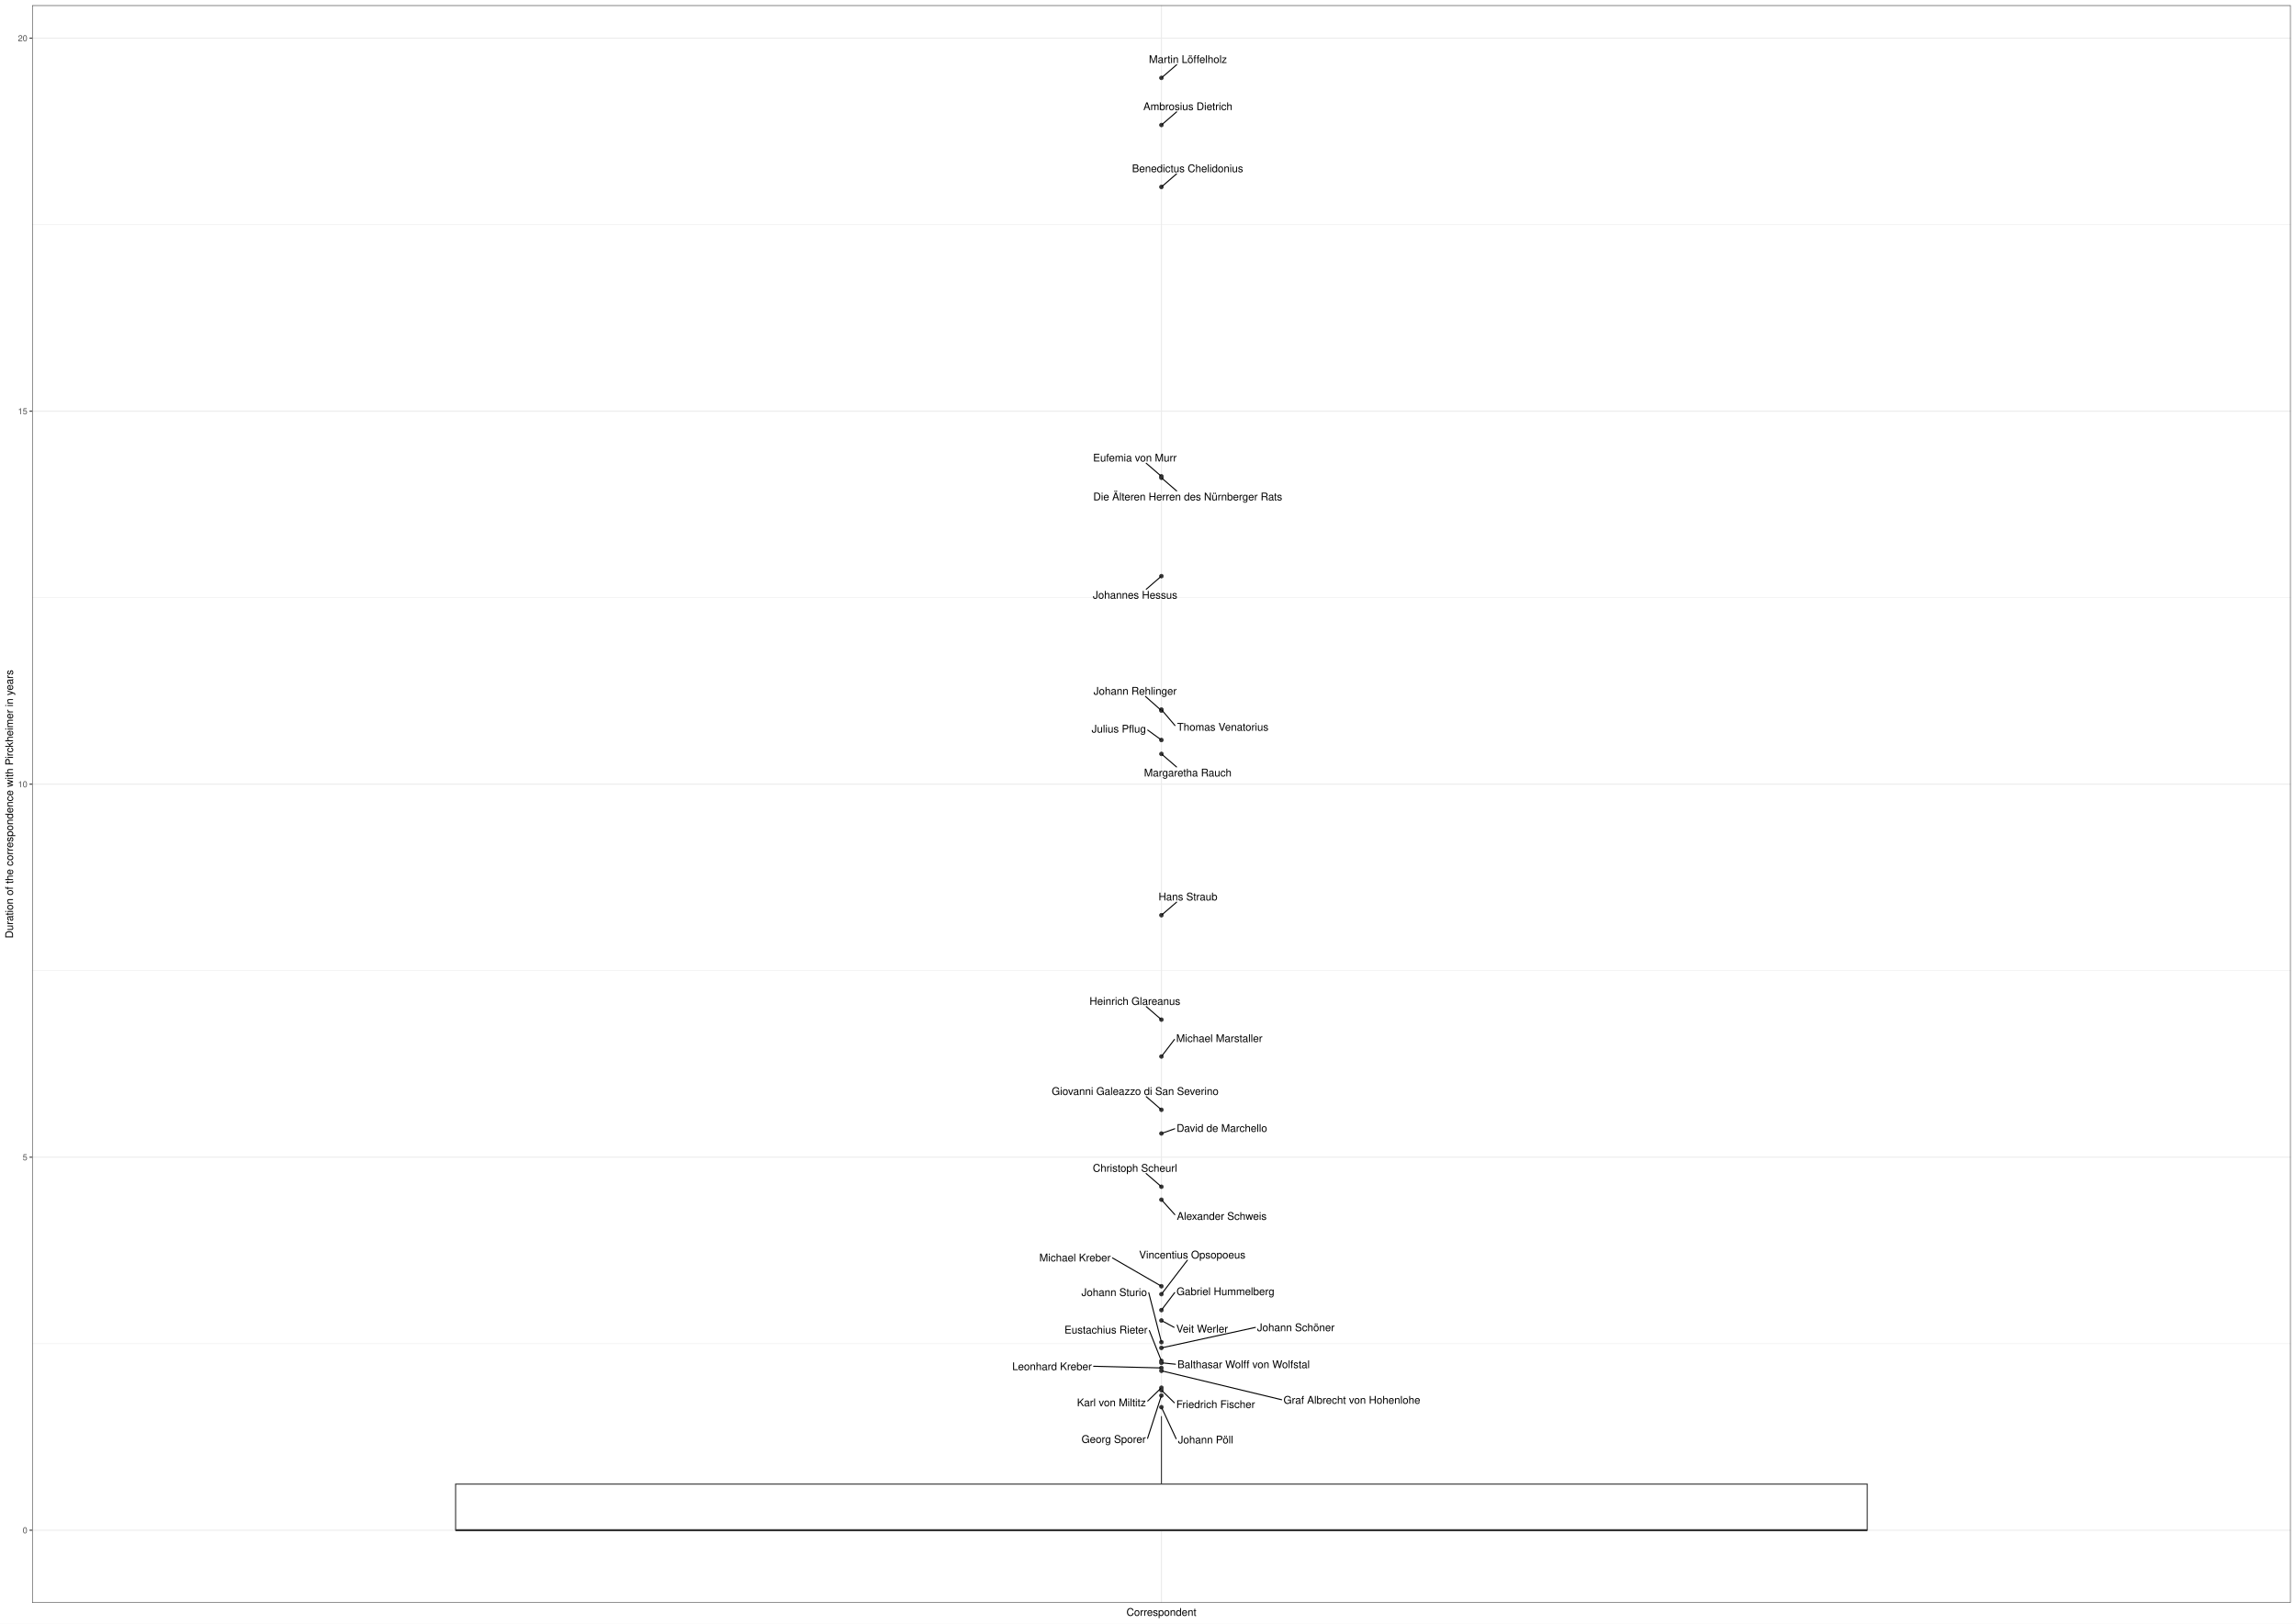
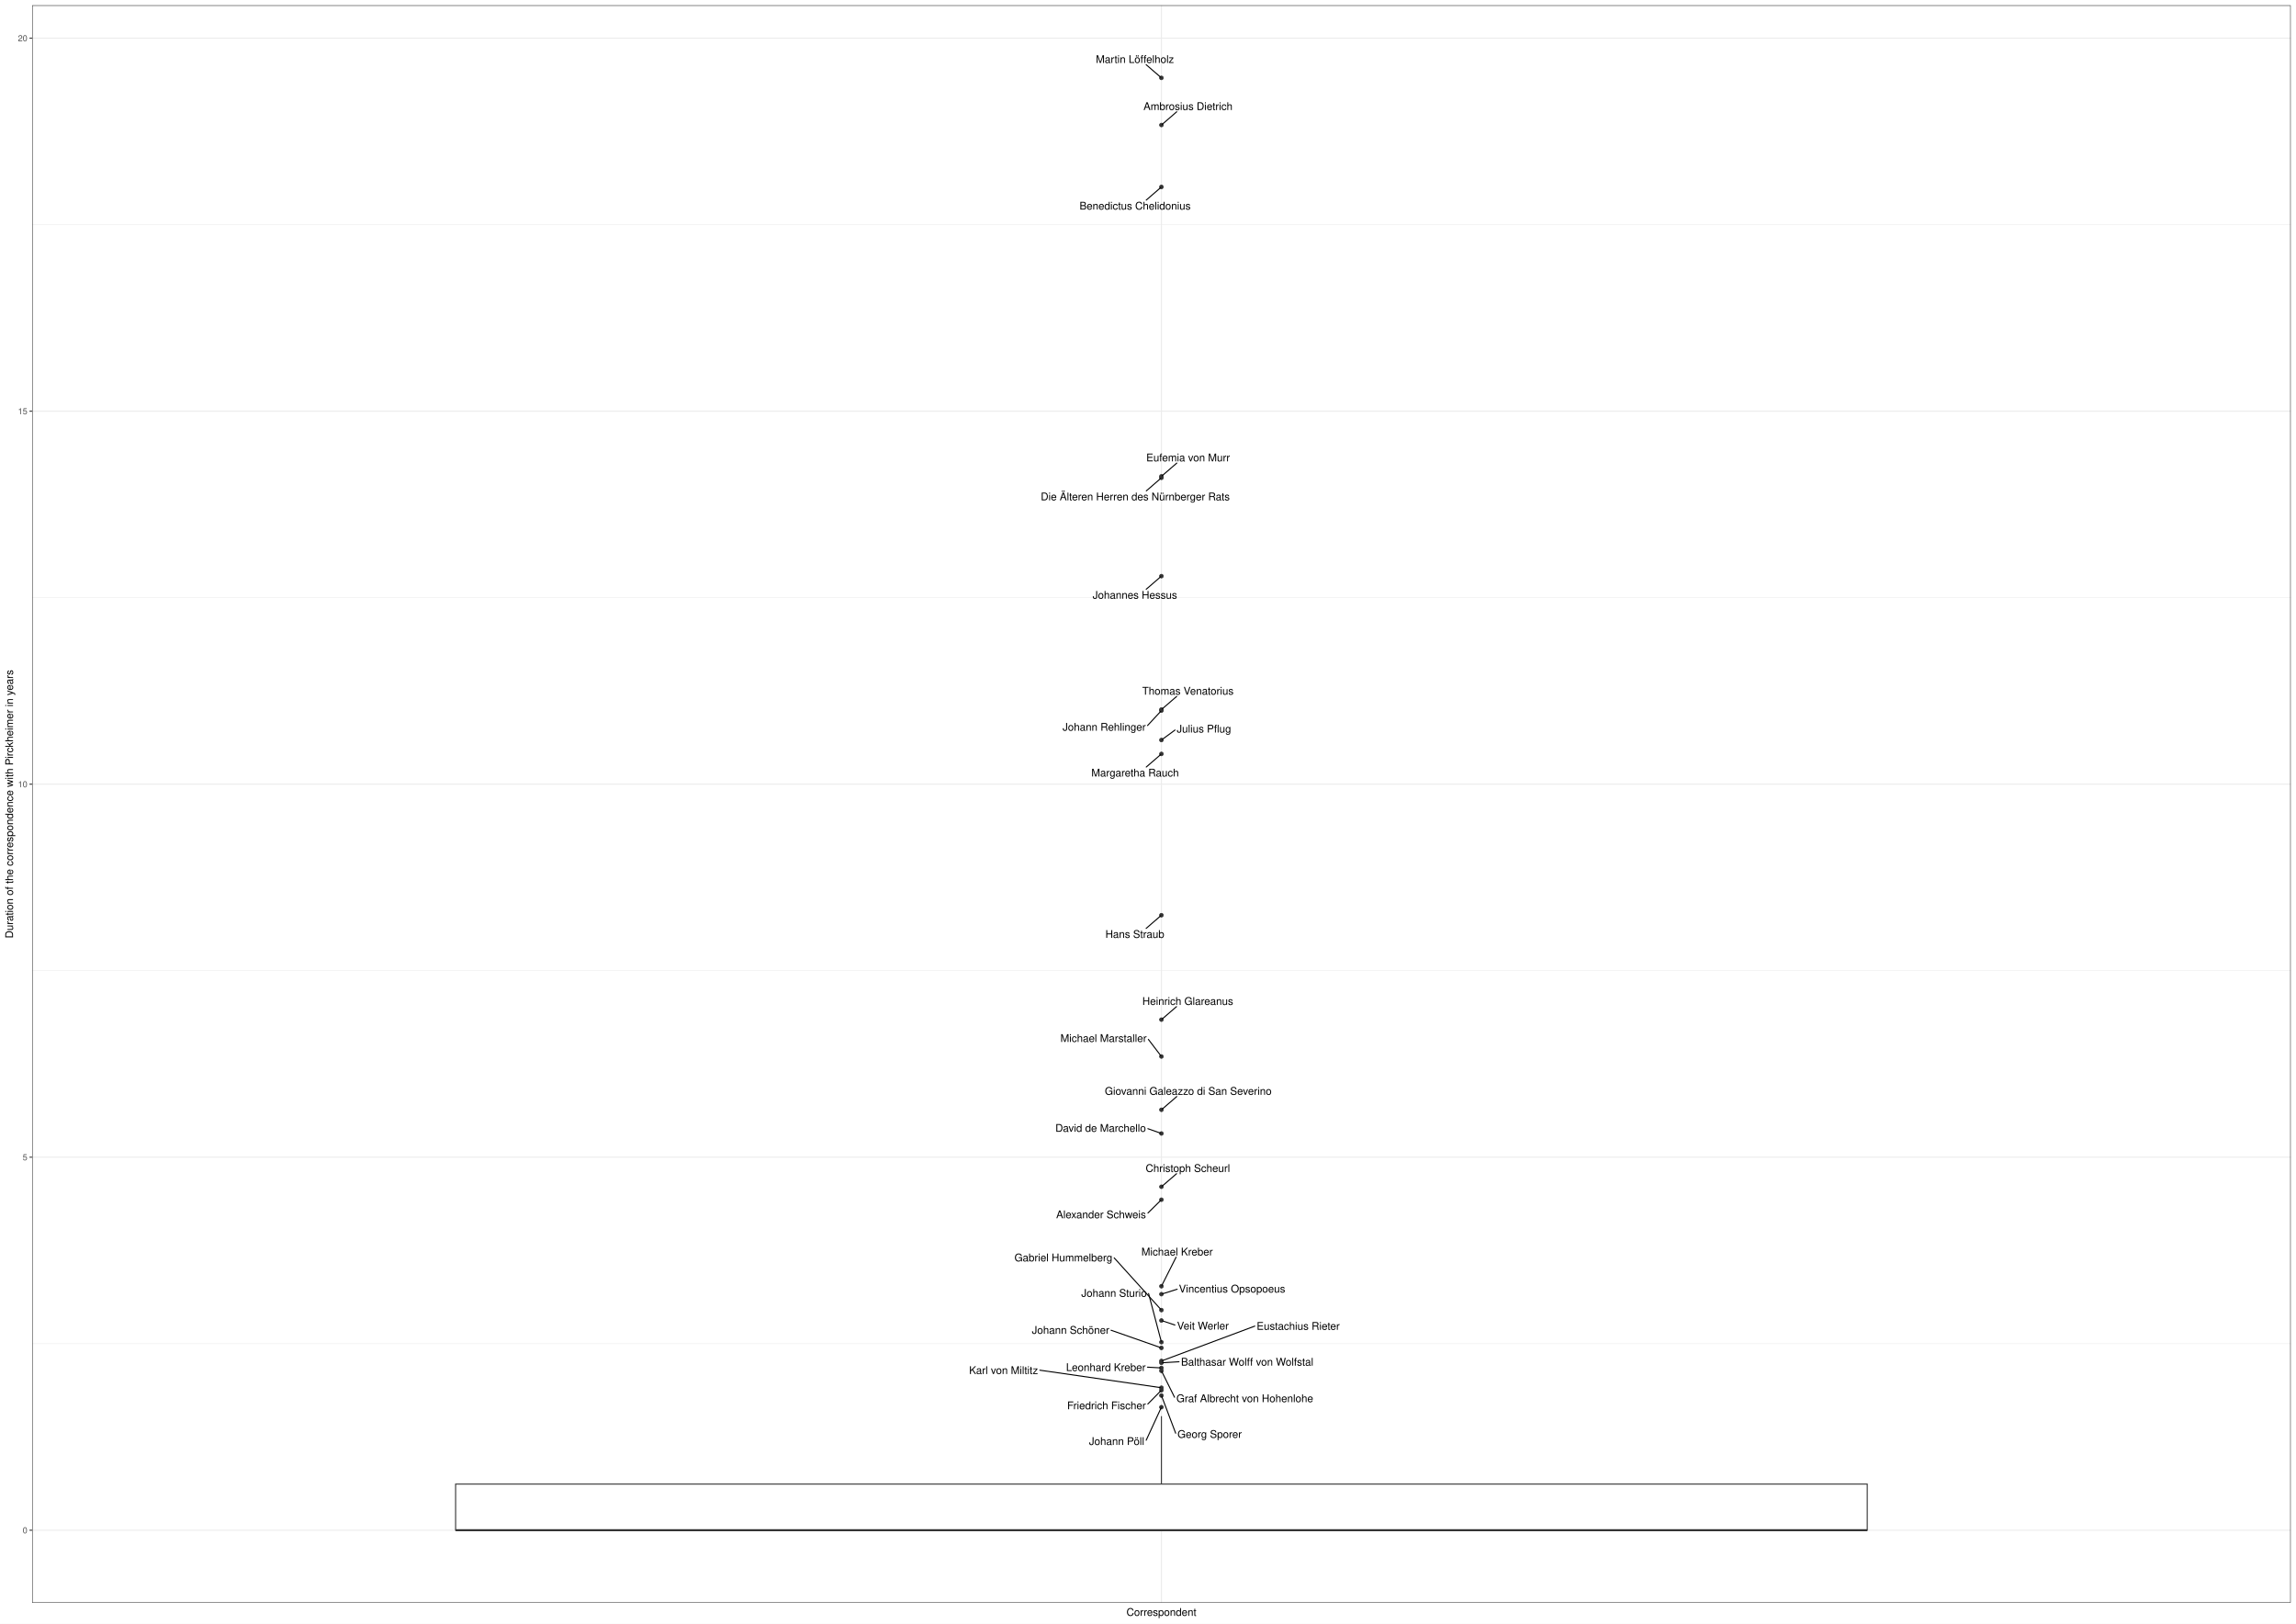
<svg xmlns="http://www.w3.org/2000/svg" class="svglite" width="2383.20pt" height="1684.80pt" viewBox="0 0 2383.20 1684.80">
  <defs>
    <style type="text/css">
    .svglite line, .svglite polyline, .svglite polygon, .svglite path, .svglite rect, .svglite circle {
      fill: none;
      stroke: #000000;
      stroke-linecap: round;
      stroke-linejoin: round;
      stroke-miterlimit: 10.00;
    }
    .svglite text {
      white-space: pre;
    }
  </style>
  </defs>
  <rect width="100%" height="100%" style="stroke: none; fill: #FFFFFF;" />
  <defs>
    <clipPath id="cpMC4wMHwyMzgzLjIwfDAuMDB8MTY4NC44MA==">
      <rect x="0.00" y="0.00" width="2383.20" height="1684.80" />
    </clipPath>
  </defs>
  <g clip-path="url(#cpMC4wMHwyMzgzLjIwfDAuMDB8MTY4NC44MA==)">
    <rect x="0.00" y="0.00" width="2383.20" height="1684.80" style="stroke-width: 1.07; stroke: #FFFFFF; fill: #FFFFFF;" />
  </g>
  <defs>
    <clipPath id="cpMzMuMzV8MjM3Ny43Mnw1LjQ4fDE2NjMuNDI=">
      <rect x="33.35" y="5.48" width="2344.37" height="1657.94" />
    </clipPath>
  </defs>
  <g clip-path="url(#cpMzMuMzV8MjM3Ny43Mnw1LjQ4fDE2NjMuNDI=)">
    <rect x="33.35" y="5.48" width="2344.37" height="1657.94" style="stroke-width: 1.07; stroke: none; fill: #FFFFFF;" />
    <polyline points="33.35,1394.50 2377.72,1394.50 " style="stroke-width: 0.53; stroke: #EBEBEB; stroke-linecap: butt;" />
    <polyline points="33.35,1007.38 2377.72,1007.38 " style="stroke-width: 0.53; stroke: #EBEBEB; stroke-linecap: butt;" />
    <polyline points="33.35,620.27 2377.72,620.27 " style="stroke-width: 0.53; stroke: #EBEBEB; stroke-linecap: butt;" />
    <polyline points="33.35,233.15 2377.72,233.15 " style="stroke-width: 0.53; stroke: #EBEBEB; stroke-linecap: butt;" />
    <polyline points="33.35,1588.06 2377.72,1588.06 " style="stroke-width: 1.07; stroke: #EBEBEB; stroke-linecap: butt;" />
    <polyline points="33.35,1200.94 2377.72,1200.94 " style="stroke-width: 1.07; stroke: #EBEBEB; stroke-linecap: butt;" />
    <polyline points="33.35,813.83 2377.72,813.83 " style="stroke-width: 1.07; stroke: #EBEBEB; stroke-linecap: butt;" />
    <polyline points="33.35,426.71 2377.72,426.71 " style="stroke-width: 1.07; stroke: #EBEBEB; stroke-linecap: butt;" />
    <polyline points="33.35,39.59 2377.72,39.59 " style="stroke-width: 1.07; stroke: #EBEBEB; stroke-linecap: butt;" />
    <polyline points="1205.53,1663.42 1205.53,5.48 " style="stroke-width: 1.07; stroke: #EBEBEB; stroke-linecap: butt;" />
+     <circle cx="1205.53" cy="1176.34" r="1.95" style="stroke-width: 0.71; stroke: #333333; fill: #333333;" />
+     <circle cx="1205.53" cy="1398.85" r="1.95" style="stroke-width: 0.71; stroke: #333333; fill: #333333;" />
+     <circle cx="1205.53" cy="129.74" r="1.95" style="stroke-width: 0.71; stroke: #333333; fill: #333333;" />
+     <circle cx="1205.53" cy="1245.06" r="1.95" style="stroke-width: 0.71; stroke: #333333; fill: #333333;" />
+     <circle cx="1205.53" cy="1460.37" r="1.95" style="stroke-width: 0.71; stroke: #333333; fill: #333333;" />
+     <circle cx="1205.53" cy="1422.61" r="1.95" style="stroke-width: 0.71; stroke: #333333; fill: #333333;" />
    <circle cx="1205.53" cy="1419.64" r="1.95" style="stroke-width: 0.71; stroke: #333333; fill: #333333;" />
-     <circle cx="1205.53" cy="1151.73" r="1.95" style="stroke-width: 0.71; stroke: #333333; fill: #333333;" />
+     <circle cx="1205.53" cy="494.37" r="1.95" style="stroke-width: 0.71; stroke: #333333; fill: #333333;" />
+     <circle cx="1205.53" cy="949.79" r="1.95" style="stroke-width: 0.71; stroke: #333333; fill: #333333;" />
+     <circle cx="1205.53" cy="1058.19" r="1.95" style="stroke-width: 0.71; stroke: #333333; fill: #333333;" />
+     <circle cx="1205.53" cy="80.84" r="1.95" style="stroke-width: 0.71; stroke: #333333; fill: #333333;" />
+     <circle cx="1205.53" cy="1392.91" r="1.95" style="stroke-width: 0.71; stroke: #333333; fill: #333333;" />
+     <circle cx="1205.53" cy="736.40" r="1.95" style="stroke-width: 0.71; stroke: #333333; fill: #333333;" />
+     <circle cx="1205.53" cy="1412.43" r="1.95" style="stroke-width: 0.71; stroke: #333333; fill: #333333;" />
+     <circle cx="1205.53" cy="1359.61" r="1.95" style="stroke-width: 0.71; stroke: #333333; fill: #333333;" />
    <circle cx="1205.53" cy="1334.85" r="1.95" style="stroke-width: 0.71; stroke: #333333; fill: #333333;" />
    <circle cx="1205.53" cy="1343.10" r="1.95" style="stroke-width: 0.71; stroke: #333333; fill: #333333;" />
-     <circle cx="1205.53" cy="1398.85" r="1.95" style="stroke-width: 0.71; stroke: #333333; fill: #333333;" />
-     <circle cx="1205.53" cy="1412.43" r="1.95" style="stroke-width: 0.71; stroke: #333333; fill: #333333;" />
-     <circle cx="1205.53" cy="736.40" r="1.95" style="stroke-width: 0.71; stroke: #333333; fill: #333333;" />
+     <circle cx="1205.53" cy="1448.27" r="1.95" style="stroke-width: 0.71; stroke: #333333; fill: #333333;" />
+     <circle cx="1205.53" cy="597.89" r="1.95" style="stroke-width: 0.71; stroke: #333333; fill: #333333;" />
+     <circle cx="1205.53" cy="495.86" r="1.95" style="stroke-width: 0.71; stroke: #333333; fill: #333333;" />
+     <circle cx="1205.53" cy="1151.73" r="1.95" style="stroke-width: 0.71; stroke: #333333; fill: #333333;" />
+     <circle cx="1205.53" cy="782.43" r="1.95" style="stroke-width: 0.71; stroke: #333333; fill: #333333;" />
+     <circle cx="1205.53" cy="768.01" r="1.95" style="stroke-width: 0.71; stroke: #333333; fill: #333333;" />
+     <circle cx="1205.53" cy="737.46" r="1.95" style="stroke-width: 0.71; stroke: #333333; fill: #333333;" />
    <circle cx="1205.53" cy="1231.62" r="1.95" style="stroke-width: 0.71; stroke: #333333; fill: #333333;" />
-     <circle cx="1205.53" cy="1422.61" r="1.95" style="stroke-width: 0.71; stroke: #333333; fill: #333333;" />
-     <circle cx="1205.53" cy="782.43" r="1.95" style="stroke-width: 0.71; stroke: #333333; fill: #333333;" />
-     <circle cx="1205.53" cy="1058.19" r="1.95" style="stroke-width: 0.71; stroke: #333333; fill: #333333;" />
    <circle cx="1205.53" cy="194.01" r="1.95" style="stroke-width: 0.71; stroke: #333333; fill: #333333;" />
-     <circle cx="1205.53" cy="737.46" r="1.95" style="stroke-width: 0.71; stroke: #333333; fill: #333333;" />
-     <circle cx="1205.53" cy="1176.34" r="1.95" style="stroke-width: 0.71; stroke: #333333; fill: #333333;" />
-     <circle cx="1205.53" cy="494.37" r="1.95" style="stroke-width: 0.71; stroke: #333333; fill: #333333;" />
+     <circle cx="1205.53" cy="1414.34" r="1.95" style="stroke-width: 0.71; stroke: #333333; fill: #333333;" />
+     <circle cx="1205.53" cy="1096.44" r="1.95" style="stroke-width: 0.71; stroke: #333333; fill: #333333;" />
    <circle cx="1205.53" cy="1442.76" r="1.95" style="stroke-width: 0.71; stroke: #333333; fill: #333333;" />
+     <circle cx="1205.53" cy="1440.20" r="1.95" style="stroke-width: 0.71; stroke: #333333; fill: #333333;" />
    <circle cx="1205.53" cy="1370.43" r="1.95" style="stroke-width: 0.71; stroke: #333333; fill: #333333;" />
-     <circle cx="1205.53" cy="1245.06" r="1.95" style="stroke-width: 0.71; stroke: #333333; fill: #333333;" />
-     <circle cx="1205.53" cy="768.01" r="1.95" style="stroke-width: 0.71; stroke: #333333; fill: #333333;" />
-     <circle cx="1205.53" cy="949.79" r="1.95" style="stroke-width: 0.71; stroke: #333333; fill: #333333;" />
-     <circle cx="1205.53" cy="1096.44" r="1.95" style="stroke-width: 0.71; stroke: #333333; fill: #333333;" />
-     <circle cx="1205.53" cy="495.86" r="1.95" style="stroke-width: 0.71; stroke: #333333; fill: #333333;" />
-     <circle cx="1205.53" cy="80.84" r="1.95" style="stroke-width: 0.71; stroke: #333333; fill: #333333;" />
-     <circle cx="1205.53" cy="1359.61" r="1.95" style="stroke-width: 0.71; stroke: #333333; fill: #333333;" />
-     <circle cx="1205.53" cy="1392.91" r="1.95" style="stroke-width: 0.71; stroke: #333333; fill: #333333;" />
-     <circle cx="1205.53" cy="1414.34" r="1.95" style="stroke-width: 0.71; stroke: #333333; fill: #333333;" />
-     <circle cx="1205.53" cy="129.74" r="1.95" style="stroke-width: 0.71; stroke: #333333; fill: #333333;" />
-     <circle cx="1205.53" cy="1448.27" r="1.95" style="stroke-width: 0.71; stroke: #333333; fill: #333333;" />
-     <circle cx="1205.53" cy="1460.37" r="1.95" style="stroke-width: 0.71; stroke: #333333; fill: #333333;" />
-     <circle cx="1205.53" cy="597.89" r="1.95" style="stroke-width: 0.71; stroke: #333333; fill: #333333;" />
-     <circle cx="1205.53" cy="1440.20" r="1.95" style="stroke-width: 0.71; stroke: #333333; fill: #333333;" />
    <line x1="1205.53" y1="1540.19" x2="1205.53" y2="1469.70" style="stroke-width: 1.07; stroke: #333333; stroke-linecap: butt;" />
    <line x1="1205.53" y1="1588.06" x2="1205.53" y2="1588.06" style="stroke-width: 1.07; stroke: #333333; stroke-linecap: butt;" />
    <polygon points="472.92,1540.19 472.92,1588.06 1938.15,1588.06 1938.15,1540.19 472.92,1540.19 " style="stroke-width: 1.07; stroke: #333333; stroke-linecap: butt; stroke-linejoin: miter; fill: #FFFFFF;" />
    <line x1="472.92" y1="1588.06" x2="1938.15" y2="1588.06" style="stroke-width: 2.13; stroke: #333333; stroke-linecap: butt; stroke-linejoin: miter;" />
-     <line x1="1135.18" y1="1417.92" x2="1204.16" y2="1419.61" style="stroke-width: 1.07;" />
-     <line x1="1189.82" y1="1138.13" x2="1204.67" y2="1150.98" style="stroke-width: 1.07;" />
-     <line x1="1154.73" y1="1305.50" x2="1204.47" y2="1334.24" style="stroke-width: 1.07;" />
-     <line x1="1232.46" y1="1307.87" x2="1206.19" y2="1342.25" style="stroke-width: 1.07;" />
-     <line x1="1303.07" y1="1377.60" x2="1206.84" y2="1398.57" style="stroke-width: 1.07;" />
-     <line x1="1193.02" y1="1380.87" x2="1205.16" y2="1411.49" style="stroke-width: 1.07;" />
-     <line x1="1219.61" y1="752.95" x2="1206.24" y2="737.23" style="stroke-width: 1.07;" />
-     <line x1="1189.68" y1="1217.89" x2="1204.67" y2="1230.87" style="stroke-width: 1.07;" />
-     <line x1="1330.30" y1="1452.67" x2="1206.83" y2="1422.92" style="stroke-width: 1.07;" />
-     <line x1="1221.21" y1="795.97" x2="1206.40" y2="783.18" style="stroke-width: 1.07;" />
-     <line x1="1189.83" y1="1044.66" x2="1204.66" y2="1057.44" style="stroke-width: 1.07;" />
-     <line x1="1221.18" y1="180.48" x2="1206.40" y2="193.26" style="stroke-width: 1.07;" />
-     <line x1="1189.02" y1="722.79" x2="1204.68" y2="736.70" style="stroke-width: 1.07;" />
-     <line x1="1219.30" y1="1171.42" x2="1206.76" y2="1175.90" style="stroke-width: 1.07;" />
-     <line x1="1189.75" y1="480.75" x2="1204.66" y2="493.62" style="stroke-width: 1.07;" />
-     <line x1="1218.93" y1="1455.75" x2="1206.34" y2="1443.54" style="stroke-width: 1.07;" />
-     <line x1="1218.68" y1="1377.51" x2="1206.62" y2="1371.01" style="stroke-width: 1.07;" />
-     <line x1="1219.44" y1="1260.54" x2="1206.27" y2="1245.88" style="stroke-width: 1.07;" />
-     <line x1="1191.33" y1="757.69" x2="1204.58" y2="767.31" style="stroke-width: 1.07;" />
-     <line x1="1221.25" y1="936.26" x2="1206.40" y2="949.05" style="stroke-width: 1.07;" />
-     <line x1="1219.08" y1="1078.75" x2="1206.19" y2="1095.59" style="stroke-width: 1.07;" />
-     <line x1="1221.28" y1="509.48" x2="1206.40" y2="496.61" style="stroke-width: 1.07;" />
-     <line x1="1221.34" y1="67.18" x2="1206.40" y2="80.09" style="stroke-width: 1.07;" />
-     <line x1="1219.35" y1="1341.42" x2="1206.18" y2="1358.76" style="stroke-width: 1.07;" />
-     <line x1="1192.39" y1="1341.62" x2="1205.29" y2="1391.96" style="stroke-width: 1.07;" />
-     <line x1="1220.07" y1="1415.79" x2="1206.89" y2="1414.47" style="stroke-width: 1.07;" />
-     <line x1="1221.32" y1="116.09" x2="1206.40" y2="128.99" style="stroke-width: 1.07;" />
-     <line x1="1191.16" y1="1492.75" x2="1205.23" y2="1449.22" style="stroke-width: 1.07;" />
-     <line x1="1220.78" y1="1493.08" x2="1205.96" y2="1461.29" style="stroke-width: 1.07;" />
-     <line x1="1189.81" y1="611.49" x2="1204.67" y2="598.64" style="stroke-width: 1.07;" />
-     <line x1="1191.33" y1="1453.97" x2="1204.73" y2="1440.98" style="stroke-width: 1.07;" />
-     <text x="1091.99" y="1421.94" text-anchor="middle" style="font-size: 11.04px; font-weight: 0; font-family: &quot;Nimbus Sans&quot;;" textLength="82.79px" lengthAdjust="spacingAndGlyphs">Leonhard Kreber</text>
-     <text x="1178.26" y="1136.33" text-anchor="middle" style="font-size: 11.04px; font-weight: 0; font-family: &quot;Nimbus Sans&quot;;" textLength="174.14px" lengthAdjust="spacingAndGlyphs">Giovanni Galeazzo di San Severino</text>
-     <text x="1115.84" y="1309.08" text-anchor="middle" style="font-size: 11.04px; font-weight: 0; font-family: &quot;Nimbus Sans&quot;;" textLength="74.17px" lengthAdjust="spacingAndGlyphs">Michael Kreber</text>
-     <text x="1237.54" y="1306.07" text-anchor="middle" style="font-size: 11.04px; font-weight: 0; font-family: &quot;Nimbus Sans&quot;;" textLength="110.38px" lengthAdjust="spacingAndGlyphs">Vincentius Opsopoeus</text>
-     <text x="1345.03" y="1381.50" text-anchor="middle" style="font-size: 11.04px; font-weight: 0; font-family: &quot;Nimbus Sans&quot;;" textLength="80.34px" lengthAdjust="spacingAndGlyphs">Johann Schöner</text>
-     <text x="1148.00" y="1383.93" text-anchor="middle" style="font-size: 11.04px; font-weight: 0; font-family: &quot;Nimbus Sans&quot;;" textLength="86.44px" lengthAdjust="spacingAndGlyphs">Eustachius Rieter</text>
-     <text x="1269.23" y="758.34" text-anchor="middle" style="font-size: 11.04px; font-weight: 0; font-family: &quot;Nimbus Sans&quot;;" textLength="95.64px" lengthAdjust="spacingAndGlyphs">Thomas Venatorius</text>
-     <text x="1178.08" y="1216.09" text-anchor="middle" style="font-size: 11.04px; font-weight: 0; font-family: &quot;Nimbus Sans&quot;;" textLength="87.67px" lengthAdjust="spacingAndGlyphs">Christoph Scheurl</text>
-     <text x="1403.23" y="1456.80" text-anchor="middle" style="font-size: 11.04px; font-weight: 0; font-family: &quot;Nimbus Sans&quot;;" textLength="142.26px" lengthAdjust="spacingAndGlyphs">Graf Albrecht von Hohenlohe</text>
-     <text x="1232.88" y="805.81" text-anchor="middle" style="font-size: 11.04px; font-weight: 0; font-family: &quot;Nimbus Sans&quot;;" textLength="91.35px" lengthAdjust="spacingAndGlyphs">Margaretha Rauch</text>
-     <text x="1178.02" y="1042.86" text-anchor="middle" style="font-size: 11.04px; font-weight: 0; font-family: &quot;Nimbus Sans&quot;;" textLength="94.41px" lengthAdjust="spacingAndGlyphs">Heinrich Glareanus</text>
-     <text x="1232.70" y="178.68" text-anchor="middle" style="font-size: 11.04px; font-weight: 0; font-family: &quot;Nimbus Sans&quot;;" textLength="115.27px" lengthAdjust="spacingAndGlyphs">Benedictus Chelidonius</text>
-     <text x="1178.24" y="720.99" text-anchor="middle" style="font-size: 11.04px; font-weight: 0; font-family: &quot;Nimbus Sans&quot;;" textLength="86.46px" lengthAdjust="spacingAndGlyphs">Johann Rehlinger</text>
-     <text x="1268.31" y="1174.66" text-anchor="middle" style="font-size: 11.04px; font-weight: 0; font-family: &quot;Nimbus Sans&quot;;" textLength="94.41px" lengthAdjust="spacingAndGlyphs">David de Marchello</text>
-     <text x="1177.98" y="478.95" text-anchor="middle" style="font-size: 11.04px; font-weight: 0; font-family: &quot;Nimbus Sans&quot;;" textLength="87.05px" lengthAdjust="spacingAndGlyphs">Eufemia von Murr</text>
-     <text x="1261.79" y="1461.28" text-anchor="middle" style="font-size: 11.04px; font-weight: 0; font-family: &quot;Nimbus Sans&quot;;" textLength="82.12px" lengthAdjust="spacingAndGlyphs">Friedrich Fischer</text>
-     <text x="1247.75" y="1382.88" text-anchor="middle" style="font-size: 11.04px; font-weight: 0; font-family: &quot;Nimbus Sans&quot;;" textLength="54.55px" lengthAdjust="spacingAndGlyphs">Veit Werler</text>
-     <text x="1268.14" y="1265.97" text-anchor="middle" style="font-size: 11.04px; font-weight: 0; font-family: &quot;Nimbus Sans&quot;;" textLength="93.80px" lengthAdjust="spacingAndGlyphs">Alexander Schweis</text>
-     <text x="1161.33" y="760.28" text-anchor="middle" style="font-size: 11.04px; font-weight: 0; font-family: &quot;Nimbus Sans&quot;;" textLength="56.40px" lengthAdjust="spacingAndGlyphs">Julius Pflug</text>
-     <text x="1233.08" y="934.46" text-anchor="middle" style="font-size: 11.04px; font-weight: 0; font-family: &quot;Nimbus Sans&quot;;" textLength="61.32px" lengthAdjust="spacingAndGlyphs">Hans Straub</text>
-     <text x="1265.62" y="1081.41" text-anchor="middle" style="font-size: 11.04px; font-weight: 0; font-family: &quot;Nimbus Sans&quot;;" textLength="89.48px" lengthAdjust="spacingAndGlyphs">Michael Marstaller</text>
-     <text x="1232.86" y="519.32" text-anchor="middle" style="font-size: 11.04px; font-weight: 0; font-family: &quot;Nimbus Sans&quot;;" textLength="196.79px" lengthAdjust="spacingAndGlyphs">Die Älteren Herren des Nürnberger Rats</text>
-     <text x="1233.04" y="65.38" text-anchor="middle" style="font-size: 11.04px; font-weight: 0; font-family: &quot;Nimbus Sans&quot;;" textLength="80.93px" lengthAdjust="spacingAndGlyphs">Martin Löffelholz</text>
-     <text x="1272.02" y="1344.11" text-anchor="middle" style="font-size: 11.04px; font-weight: 0; font-family: &quot;Nimbus Sans&quot;;" textLength="101.75px" lengthAdjust="spacingAndGlyphs">Gabriel Hummelberg</text>
-     <text x="1156.56" y="1345.01" text-anchor="middle" style="font-size: 11.04px; font-weight: 0; font-family: &quot;Nimbus Sans&quot;;" textLength="68.07px" lengthAdjust="spacingAndGlyphs">Johann Sturio</text>
-     <text x="1290.84" y="1419.82" text-anchor="middle" style="font-size: 11.04px; font-weight: 0; font-family: &quot;Nimbus Sans&quot;;" textLength="137.94px" lengthAdjust="spacingAndGlyphs">Balthasar Wolff von Wolfstal</text>
-     <text x="1232.96" y="114.29" text-anchor="middle" style="font-size: 11.04px; font-weight: 0; font-family: &quot;Nimbus Sans&quot;;" textLength="92.55px" lengthAdjust="spacingAndGlyphs">Ambrosius Dietrich</text>
-     <text x="1155.95" y="1497.48" text-anchor="middle" style="font-size: 11.04px; font-weight: 0; font-family: &quot;Nimbus Sans&quot;;" textLength="66.83px" lengthAdjust="spacingAndGlyphs">Georg Sporer</text>
-     <text x="1251.41" y="1498.01" text-anchor="middle" style="font-size: 11.04px; font-weight: 0; font-family: &quot;Nimbus Sans&quot;;" textLength="57.64px" lengthAdjust="spacingAndGlyphs">Johann Pöll</text>
-     <text x="1178.22" y="621.33" text-anchor="middle" style="font-size: 11.04px; font-weight: 0; font-family: &quot;Nimbus Sans&quot;;" textLength="87.68px" lengthAdjust="spacingAndGlyphs">Johannes Hessus</text>
-     <text x="1153.68" y="1459.42" text-anchor="middle" style="font-size: 11.04px; font-weight: 0; font-family: &quot;Nimbus Sans&quot;;" textLength="71.71px" lengthAdjust="spacingAndGlyphs">Karl von Miltitz</text>
+     <line x1="1191.47" y1="1171.34" x2="1204.31" y2="1175.90" style="stroke-width: 1.07;" />
+     <line x1="1153.25" y1="1380.52" x2="1204.31" y2="1398.42" style="stroke-width: 1.07;" />
+     <line x1="1221.43" y1="115.98" x2="1206.40" y2="128.99" style="stroke-width: 1.07;" />
+     <line x1="1191.57" y1="1258.83" x2="1204.73" y2="1245.85" style="stroke-width: 1.07;" />
+     <line x1="1189.73" y1="1494.68" x2="1205.11" y2="1461.29" style="stroke-width: 1.07;" />
+     <line x1="1219.14" y1="1450.07" x2="1205.99" y2="1423.52" style="stroke-width: 1.07;" />
+     <line x1="1191.05" y1="1418.85" x2="1204.17" y2="1419.56" style="stroke-width: 1.07;" />
+     <line x1="1221.48" y1="480.57" x2="1206.40" y2="493.62" style="stroke-width: 1.07;" />
+     <line x1="1189.68" y1="963.49" x2="1204.67" y2="950.54" style="stroke-width: 1.07;" />
+     <line x1="1221.20" y1="1044.68" x2="1206.40" y2="1057.44" style="stroke-width: 1.07;" />
+     <line x1="1189.69" y1="67.14" x2="1204.67" y2="80.09" style="stroke-width: 1.07;" />
+     <line x1="1192.20" y1="1342.45" x2="1205.28" y2="1391.96" style="stroke-width: 1.07;" />
+     <line x1="1221.37" y1="722.71" x2="1206.40" y2="735.65" style="stroke-width: 1.07;" />
+     <line x1="1302.46" y1="1376.24" x2="1206.75" y2="1411.97" style="stroke-width: 1.07;" />
+     <line x1="1156.50" y1="1305.46" x2="1204.79" y2="1358.79" style="stroke-width: 1.07;" />
+     <line x1="1220.72" y1="1304.75" x2="1205.99" y2="1333.94" style="stroke-width: 1.07;" />
+     <line x1="1221.87" y1="1337.96" x2="1206.79" y2="1342.70" style="stroke-width: 1.07;" />
+     <line x1="1220.32" y1="1487.42" x2="1205.89" y2="1449.21" style="stroke-width: 1.07;" />
+     <line x1="1189.74" y1="611.52" x2="1204.66" y2="598.64" style="stroke-width: 1.07;" />
+     <line x1="1189.87" y1="509.42" x2="1204.67" y2="496.61" style="stroke-width: 1.07;" />
+     <line x1="1221.47" y1="1137.98" x2="1206.40" y2="1150.98" style="stroke-width: 1.07;" />
+     <line x1="1189.81" y1="796.02" x2="1204.67" y2="783.18" style="stroke-width: 1.07;" />
+     <line x1="1219.65" y1="757.64" x2="1206.48" y2="767.31" style="stroke-width: 1.07;" />
+     <line x1="1191.14" y1="752.94" x2="1204.78" y2="738.27" style="stroke-width: 1.07;" />
+     <line x1="1221.24" y1="1218.06" x2="1206.40" y2="1230.87" style="stroke-width: 1.07;" />
+     <line x1="1189.77" y1="207.66" x2="1204.67" y2="194.77" style="stroke-width: 1.07;" />
+     <line x1="1223.81" y1="1413.24" x2="1206.90" y2="1414.25" style="stroke-width: 1.07;" />
+     <line x1="1191.98" y1="1078.68" x2="1204.88" y2="1095.59" style="stroke-width: 1.07;" />
+     <line x1="1191.41" y1="1457.08" x2="1204.75" y2="1443.55" style="stroke-width: 1.07;" />
+     <line x1="1079.33" y1="1421.99" x2="1204.19" y2="1440.00" style="stroke-width: 1.07;" />
+     <line x1="1219.51" y1="1375.12" x2="1206.77" y2="1370.84" style="stroke-width: 1.07;" />
+     <text x="1142.47" y="1174.58" text-anchor="middle" style="font-size: 11.04px; font-weight: 0; font-family: &quot;Nimbus Sans&quot;;" textLength="94.41px" lengthAdjust="spacingAndGlyphs">David de Marchello</text>
+     <text x="1111.28" y="1384.22" text-anchor="middle" style="font-size: 11.04px; font-weight: 0; font-family: &quot;Nimbus Sans&quot;;" textLength="80.34px" lengthAdjust="spacingAndGlyphs">Johann Schöner</text>
+     <text x="1233.11" y="114.18" text-anchor="middle" style="font-size: 11.04px; font-weight: 0; font-family: &quot;Nimbus Sans&quot;;" textLength="92.55px" lengthAdjust="spacingAndGlyphs">Ambrosius Dietrich</text>
+     <text x="1142.87" y="1264.30" text-anchor="middle" style="font-size: 11.04px; font-weight: 0; font-family: &quot;Nimbus Sans&quot;;" textLength="93.80px" lengthAdjust="spacingAndGlyphs">Alexander Schweis</text>
+     <text x="1159.10" y="1499.57" text-anchor="middle" style="font-size: 11.04px; font-weight: 0; font-family: &quot;Nimbus Sans&quot;;" textLength="57.64px" lengthAdjust="spacingAndGlyphs">Johann Pöll</text>
+     <text x="1292.07" y="1455.14" text-anchor="middle" style="font-size: 11.04px; font-weight: 0; font-family: &quot;Nimbus Sans&quot;;" textLength="142.26px" lengthAdjust="spacingAndGlyphs">Graf Albrecht von Hohenlohe</text>
+     <text x="1147.86" y="1422.87" text-anchor="middle" style="font-size: 11.04px; font-weight: 0; font-family: &quot;Nimbus Sans&quot;;" textLength="82.79px" lengthAdjust="spacingAndGlyphs">Leonhard Kreber</text>
+     <text x="1233.20" y="478.77" text-anchor="middle" style="font-size: 11.04px; font-weight: 0; font-family: &quot;Nimbus Sans&quot;;" textLength="87.05px" lengthAdjust="spacingAndGlyphs">Eufemia von Murr</text>
+     <text x="1177.94" y="973.33" text-anchor="middle" style="font-size: 11.04px; font-weight: 0; font-family: &quot;Nimbus Sans&quot;;" textLength="61.32px" lengthAdjust="spacingAndGlyphs">Hans Straub</text>
+     <text x="1232.88" y="1042.88" text-anchor="middle" style="font-size: 11.04px; font-weight: 0; font-family: &quot;Nimbus Sans&quot;;" textLength="94.41px" lengthAdjust="spacingAndGlyphs">Heinrich Glareanus</text>
+     <text x="1178.02" y="65.34" text-anchor="middle" style="font-size: 11.04px; font-weight: 0; font-family: &quot;Nimbus Sans&quot;;" textLength="80.93px" lengthAdjust="spacingAndGlyphs">Martin Löffelholz</text>
+     <text x="1156.37" y="1345.83" text-anchor="middle" style="font-size: 11.04px; font-weight: 0; font-family: &quot;Nimbus Sans&quot;;" textLength="68.07px" lengthAdjust="spacingAndGlyphs">Johann Sturio</text>
+     <text x="1233.02" y="720.91" text-anchor="middle" style="font-size: 11.04px; font-weight: 0; font-family: &quot;Nimbus Sans&quot;;" textLength="95.64px" lengthAdjust="spacingAndGlyphs">Thomas Venatorius</text>
+     <text x="1347.49" y="1380.07" text-anchor="middle" style="font-size: 11.04px; font-weight: 0; font-family: &quot;Nimbus Sans&quot;;" textLength="86.44px" lengthAdjust="spacingAndGlyphs">Eustachius Rieter</text>
+     <text x="1103.82" y="1309.05" text-anchor="middle" style="font-size: 11.04px; font-weight: 0; font-family: &quot;Nimbus Sans&quot;;" textLength="101.75px" lengthAdjust="spacingAndGlyphs">Gabriel Hummelberg</text>
+     <text x="1221.80" y="1302.95" text-anchor="middle" style="font-size: 11.04px; font-weight: 0; font-family: &quot;Nimbus Sans&quot;;" textLength="74.17px" lengthAdjust="spacingAndGlyphs">Michael Kreber</text>
+     <text x="1278.85" y="1341.38" text-anchor="middle" style="font-size: 11.04px; font-weight: 0; font-family: &quot;Nimbus Sans&quot;;" textLength="110.38px" lengthAdjust="spacingAndGlyphs">Vincentius Opsopoeus</text>
+     <text x="1255.53" y="1492.23" text-anchor="middle" style="font-size: 11.04px; font-weight: 0; font-family: &quot;Nimbus Sans&quot;;" textLength="66.83px" lengthAdjust="spacingAndGlyphs">Georg Sporer</text>
+     <text x="1177.98" y="621.36" text-anchor="middle" style="font-size: 11.04px; font-weight: 0; font-family: &quot;Nimbus Sans&quot;;" textLength="87.68px" lengthAdjust="spacingAndGlyphs">Johannes Hessus</text>
+     <text x="1178.39" y="519.26" text-anchor="middle" style="font-size: 11.04px; font-weight: 0; font-family: &quot;Nimbus Sans&quot;;" textLength="196.79px" lengthAdjust="spacingAndGlyphs">Die Älteren Herren des Nürnberger Rats</text>
+     <text x="1233.36" y="1136.18" text-anchor="middle" style="font-size: 11.04px; font-weight: 0; font-family: &quot;Nimbus Sans&quot;;" textLength="174.14px" lengthAdjust="spacingAndGlyphs">Giovanni Galeazzo di San Severino</text>
+     <text x="1178.20" y="805.87" text-anchor="middle" style="font-size: 11.04px; font-weight: 0; font-family: &quot;Nimbus Sans&quot;;" textLength="91.35px" lengthAdjust="spacingAndGlyphs">Margaretha Rauch</text>
+     <text x="1249.66" y="760.23" text-anchor="middle" style="font-size: 11.04px; font-weight: 0; font-family: &quot;Nimbus Sans&quot;;" textLength="56.40px" lengthAdjust="spacingAndGlyphs">Julius Pflug</text>
+     <text x="1146.11" y="758.34" text-anchor="middle" style="font-size: 11.04px; font-weight: 0; font-family: &quot;Nimbus Sans&quot;;" textLength="86.46px" lengthAdjust="spacingAndGlyphs">Johann Rehlinger</text>
+     <text x="1232.95" y="1216.26" text-anchor="middle" style="font-size: 11.04px; font-weight: 0; font-family: &quot;Nimbus Sans&quot;;" textLength="87.67px" lengthAdjust="spacingAndGlyphs">Christoph Scheurl</text>
+     <text x="1178.20" y="217.50" text-anchor="middle" style="font-size: 11.04px; font-weight: 0; font-family: &quot;Nimbus Sans&quot;;" textLength="115.27px" lengthAdjust="spacingAndGlyphs">Benedictus Chelidonius</text>
+     <text x="1294.58" y="1417.26" text-anchor="middle" style="font-size: 11.04px; font-weight: 0; font-family: &quot;Nimbus Sans&quot;;" textLength="137.94px" lengthAdjust="spacingAndGlyphs">Balthasar Wolff von Wolfstal</text>
+     <text x="1145.44" y="1081.34" text-anchor="middle" style="font-size: 11.04px; font-weight: 0; font-family: &quot;Nimbus Sans&quot;;" textLength="89.48px" lengthAdjust="spacingAndGlyphs">Michael Marstaller</text>
+     <text x="1148.55" y="1462.53" text-anchor="middle" style="font-size: 11.04px; font-weight: 0; font-family: &quot;Nimbus Sans&quot;;" textLength="82.12px" lengthAdjust="spacingAndGlyphs">Friedrich Fischer</text>
+     <text x="1041.68" y="1425.95" text-anchor="middle" style="font-size: 11.04px; font-weight: 0; font-family: &quot;Nimbus Sans&quot;;" textLength="71.71px" lengthAdjust="spacingAndGlyphs">Karl von Miltitz</text>
+     <text x="1248.58" y="1379.78" text-anchor="middle" style="font-size: 11.04px; font-weight: 0; font-family: &quot;Nimbus Sans&quot;;" textLength="54.55px" lengthAdjust="spacingAndGlyphs">Veit Werler</text>
    <rect x="33.35" y="5.48" width="2344.37" height="1657.94" style="stroke-width: 1.07; stroke: #333333;" />
  </g>
  <g clip-path="url(#cpMC4wMHwyMzgzLjIwfDAuMDB8MTY4NC44MA==)">
    <text x="28.42" y="1591.27" text-anchor="end" style="font-size: 8.80px; font-weight: 0;fill: #4D4D4D; font-family: &quot;Nimbus Sans&quot;;" textLength="4.89px" lengthAdjust="spacingAndGlyphs">0</text>
    <text x="28.42" y="1204.15" text-anchor="end" style="font-size: 8.80px; font-weight: 0;fill: #4D4D4D; font-family: &quot;Nimbus Sans&quot;;" textLength="4.89px" lengthAdjust="spacingAndGlyphs">5</text>
    <text x="28.42" y="817.03" text-anchor="end" style="font-size: 8.80px; font-weight: 0;fill: #4D4D4D; font-family: &quot;Nimbus Sans&quot;;" textLength="9.78px" lengthAdjust="spacingAndGlyphs">10</text>
    <text x="28.42" y="429.92" text-anchor="end" style="font-size: 8.80px; font-weight: 0;fill: #4D4D4D; font-family: &quot;Nimbus Sans&quot;;" textLength="9.78px" lengthAdjust="spacingAndGlyphs">15</text>
    <text x="28.42" y="42.80" text-anchor="end" style="font-size: 8.80px; font-weight: 0;fill: #4D4D4D; font-family: &quot;Nimbus Sans&quot;;" textLength="9.78px" lengthAdjust="spacingAndGlyphs">20</text>
    <polyline points="30.61,1588.06 33.35,1588.06 " style="stroke-width: 1.07; stroke: #333333; stroke-linecap: butt;" />
    <polyline points="30.61,1200.94 33.35,1200.94 " style="stroke-width: 1.07; stroke: #333333; stroke-linecap: butt;" />
    <polyline points="30.61,813.83 33.35,813.83 " style="stroke-width: 1.07; stroke: #333333; stroke-linecap: butt;" />
    <polyline points="30.61,426.71 33.35,426.71 " style="stroke-width: 1.07; stroke: #333333; stroke-linecap: butt;" />
    <polyline points="30.61,39.59 33.35,39.59 " style="stroke-width: 1.07; stroke: #333333; stroke-linecap: butt;" />
    <text x="1205.53" y="1676.92" text-anchor="middle" style="font-size: 11.00px; font-weight: 0; font-family: &quot;Nimbus Sans&quot;;" textLength="72.73px" lengthAdjust="spacingAndGlyphs">Correspondent</text>
    <text transform="translate(13.50,834.45) rotate(-90)" text-anchor="middle" style="font-size: 11.00px; font-weight: 0; font-family: &quot;Nimbus Sans&quot;;" textLength="279.34px" lengthAdjust="spacingAndGlyphs">Duration of the correspondence with Pirckheimer in years</text>
  </g>
</svg>
